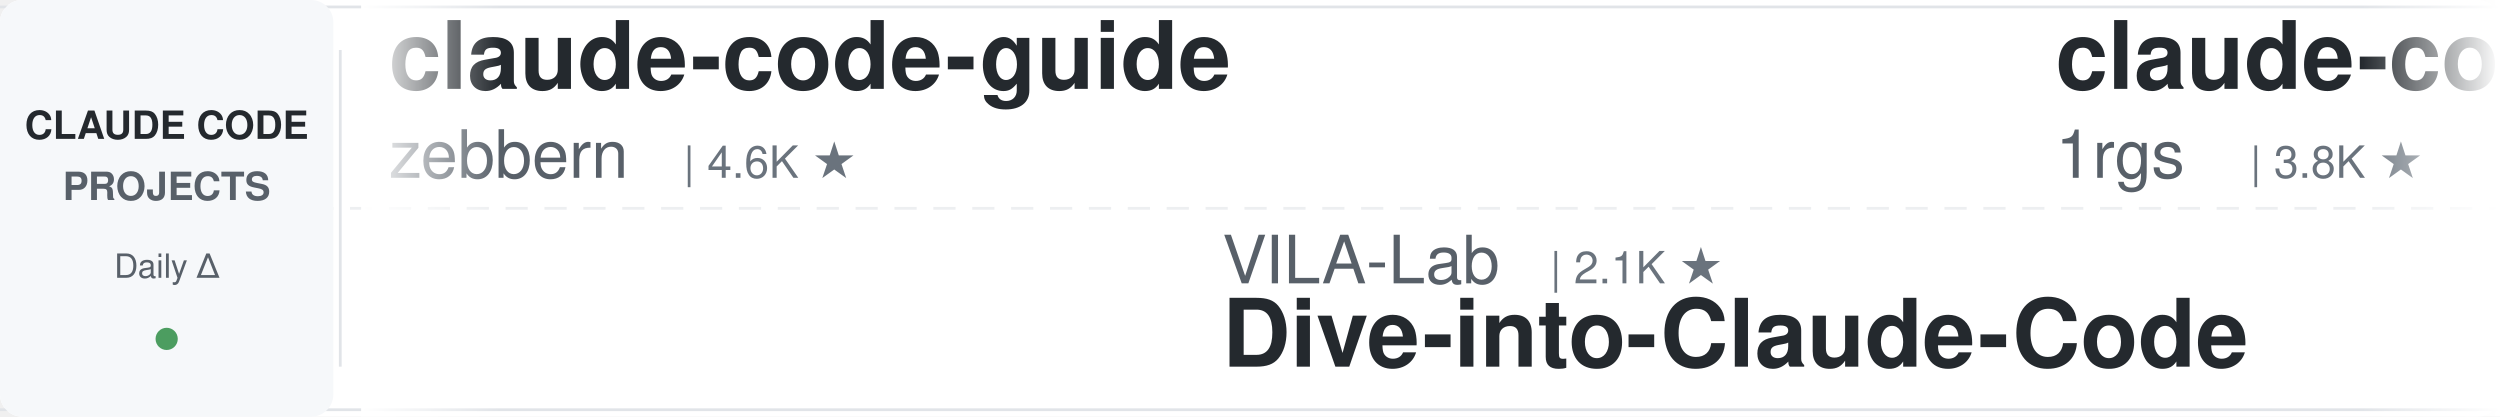
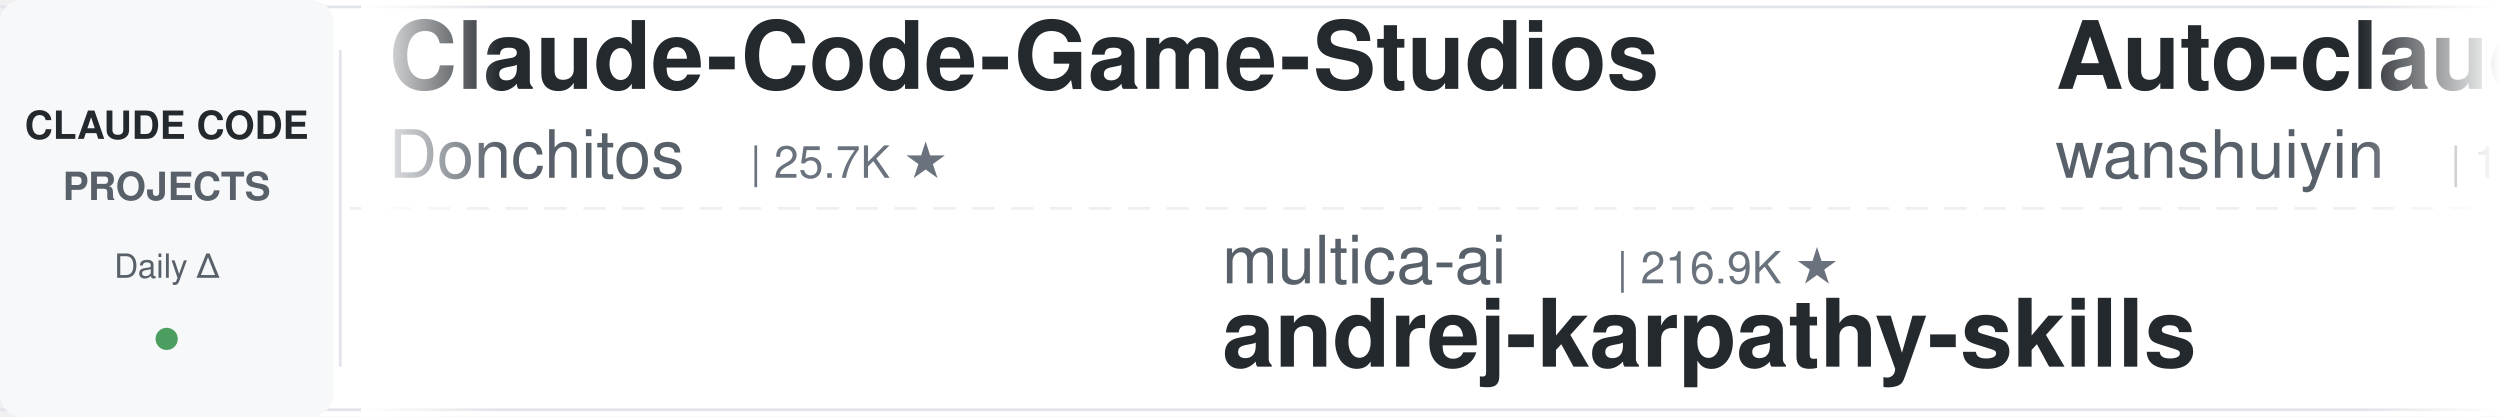
<svg xmlns="http://www.w3.org/2000/svg" width="900" height="150">
  <defs>
    <linearGradient id="leftFade" x1="0%" y1="0%" x2="100%" y2="0%">
      <stop offset="0%" style="stop-color:#ffffff;stop-opacity:1" />
      <stop offset="100%" style="stop-color:#ffffff;stop-opacity:0" />
    </linearGradient>
    <linearGradient id="rightFade" x1="0%" y1="0%" x2="100%" y2="0%">
      <stop offset="0%" style="stop-color:#ffffff;stop-opacity:0" />
      <stop offset="100%" style="stop-color:#ffffff;stop-opacity:1" />
    </linearGradient>
  </defs>
  <rect width="900" height="150" fill="#ffffff" rx="8" />
  <rect x="0" y="2" width="900" height="1" fill="#e1e4e8" />
  <rect x="0" y="147" width="900" height="1" fill="#e1e4e8" />
  <line x1="0" y1="75" x2="900" y2="75" stroke="#e1e4e8" stroke-width="1" stroke-dasharray="8 6" opacity="0.6" />
  <rect x="0" y="0" width="120" height="150" fill="#f6f8fa" rx="8" />
  <text x="60" y="50" font-family="-apple-system, BlinkMacSystemFont, 'Segoe UI', Helvetica, Arial, sans-serif" font-size="14" font-weight="600" fill="#24292e" text-anchor="middle">CLAUDE CODE</text>
  <text x="60" y="72" font-family="-apple-system, BlinkMacSystemFont, 'Segoe UI', Helvetica, Arial, sans-serif" font-size="14" font-weight="600" fill="#586069" text-anchor="middle">PROJECTS</text>
  <text x="60" y="100" font-family="-apple-system, BlinkMacSystemFont, 'Segoe UI', Helvetica, Arial, sans-serif" font-size="12" font-weight="500" fill="#586069" text-anchor="middle">Daily Δ</text>
  <circle cx="60" cy="122" r="4" fill="#22863a" opacity="0.8" />
  <rect x="122" y="18" width="1" height="114" fill="#e1e4e8" />
  <clipPath id="tickerClip">
    <rect x="130" y="0" width="770" height="150" />
  </clipPath>
  <g clip-path="url(#tickerClip)">
    <g id="tickerItems">
      <animateTransform attributeName="transform" attributeType="XML" type="translate" from="0 0" to="-3000 0" dur="54s" repeatCount="indefinite" />
      <g transform="translate(0, 0)">
-         <text x="140" y="32" font-family="-apple-system, BlinkMacSystemFont, 'Segoe UI', Helvetica, Arial, sans-serif" font-size="34" font-weight="600" fill="#24292e">claude-code-guide</text>
-         <text x="140" y="64" font-family="-apple-system, BlinkMacSystemFont, 'Segoe UI', Helvetica, Arial, sans-serif" font-size="24" font-weight="400" fill="#586069">zebbern</text>
-         <text x="246" y="64" font-family="-apple-system, BlinkMacSystemFont, 'Segoe UI', Helvetica, Arial, sans-serif" font-size="16" font-weight="500" fill="#6a737d">| 4.6K ★</text>
+         <text x="140" y="32" font-family="-apple-system, BlinkMacSystemFont, 'Segoe UI', Helvetica, Arial, sans-serif" font-size="34" font-weight="600" fill="#24292e">Claude-Code-Game-Studios</text>
+         <text x="140" y="64" font-family="-apple-system, BlinkMacSystemFont, 'Segoe UI', Helvetica, Arial, sans-serif" font-size="24" font-weight="400" fill="#586069">Donchitos</text>
+         <text x="270" y="64" font-family="-apple-system, BlinkMacSystemFont, 'Segoe UI', Helvetica, Arial, sans-serif" font-size="16" font-weight="500" fill="#6a737d">| 25.7K ★</text>
      </g>
      <g transform="translate(300, 0)">
-         <text x="140" y="102" font-family="-apple-system, BlinkMacSystemFont, 'Segoe UI', Helvetica, Arial, sans-serif" font-size="24" font-weight="400" fill="#586069">VILA-Lab</text>
-         <text x="258" y="102" font-family="-apple-system, BlinkMacSystemFont, 'Segoe UI', Helvetica, Arial, sans-serif" font-size="16" font-weight="500" fill="#6a737d">| 2.1K ★</text>
-         <text x="140" y="132" font-family="-apple-system, BlinkMacSystemFont, 'Segoe UI', Helvetica, Arial, sans-serif" font-size="34" font-weight="600" fill="#24292e">Dive-into-Claude-Code</text>
+         <text x="140" y="102" font-family="-apple-system, BlinkMacSystemFont, 'Segoe UI', Helvetica, Arial, sans-serif" font-size="24" font-weight="400" fill="#586069">multica-ai</text>
+         <text x="282" y="102" font-family="-apple-system, BlinkMacSystemFont, 'Segoe UI', Helvetica, Arial, sans-serif" font-size="16" font-weight="500" fill="#6a737d">| 216.9K ★</text>
+         <text x="140" y="132" font-family="-apple-system, BlinkMacSystemFont, 'Segoe UI', Helvetica, Arial, sans-serif" font-size="34" font-weight="600" fill="#24292e">andrej-karpathy-skills</text>
      </g>
      <g transform="translate(600, 0)">
-         <text x="140" y="32" font-family="-apple-system, BlinkMacSystemFont, 'Segoe UI', Helvetica, Arial, sans-serif" font-size="34" font-weight="600" fill="#24292e">claude-code-proxy</text>
-         <text x="140" y="64" font-family="-apple-system, BlinkMacSystemFont, 'Segoe UI', Helvetica, Arial, sans-serif" font-size="24" font-weight="400" fill="#586069">1rgs</text>
-         <text x="210" y="64" font-family="-apple-system, BlinkMacSystemFont, 'Segoe UI', Helvetica, Arial, sans-serif" font-size="16" font-weight="500" fill="#6a737d">| 3.8K ★</text>
+         <text x="140" y="32" font-family="-apple-system, BlinkMacSystemFont, 'Segoe UI', Helvetica, Arial, sans-serif" font-size="34" font-weight="600" fill="#24292e">Auto-claude-code-researc...</text>
+         <text x="140" y="64" font-family="-apple-system, BlinkMacSystemFont, 'Segoe UI', Helvetica, Arial, sans-serif" font-size="24" font-weight="400" fill="#586069">wanshuiyin</text>
+         <text x="282" y="64" font-family="-apple-system, BlinkMacSystemFont, 'Segoe UI', Helvetica, Arial, sans-serif" font-size="16" font-weight="500" fill="#6a737d">| 17.0K ★</text>
      </g>
      <g transform="translate(900, 0)">
-         <text x="140" y="102" font-family="-apple-system, BlinkMacSystemFont, 'Segoe UI', Helvetica, Arial, sans-serif" font-size="24" font-weight="400" fill="#586069">AprilNEA</text>
-         <text x="258" y="102" font-family="-apple-system, BlinkMacSystemFont, 'Segoe UI', Helvetica, Arial, sans-serif" font-size="16" font-weight="500" fill="#6a737d">| 393 ★</text>
-         <text x="140" y="132" font-family="-apple-system, BlinkMacSystemFont, 'Segoe UI', Helvetica, Arial, sans-serif" font-size="34" font-weight="600" fill="#24292e">claude-code-source</text>
+         <text x="140" y="102" font-family="-apple-system, BlinkMacSystemFont, 'Segoe UI', Helvetica, Arial, sans-serif" font-size="24" font-weight="400" fill="#586069">luyao618</text>
+         <text x="258" y="102" font-family="-apple-system, BlinkMacSystemFont, 'Segoe UI', Helvetica, Arial, sans-serif" font-size="16" font-weight="500" fill="#6a737d">| 1.7K ★</text>
+         <text x="140" y="132" font-family="-apple-system, BlinkMacSystemFont, 'Segoe UI', Helvetica, Arial, sans-serif" font-size="34" font-weight="600" fill="#24292e">Claude-Code-Source-Study</text>
      </g>
      <g transform="translate(1200, 0)">
-         <text x="140" y="32" font-family="-apple-system, BlinkMacSystemFont, 'Segoe UI', Helvetica, Arial, sans-serif" font-size="34" font-weight="600" fill="#24292e">system_prompts_leaks</text>
-         <text x="140" y="64" font-family="-apple-system, BlinkMacSystemFont, 'Segoe UI', Helvetica, Arial, sans-serif" font-size="24" font-weight="400" fill="#586069">asgeirtj</text>
-         <text x="258" y="64" font-family="-apple-system, BlinkMacSystemFont, 'Segoe UI', Helvetica, Arial, sans-serif" font-size="16" font-weight="500" fill="#6a737d">| 68.9K ★</text>
+         <text x="140" y="32" font-family="-apple-system, BlinkMacSystemFont, 'Segoe UI', Helvetica, Arial, sans-serif" font-size="34" font-weight="600" fill="#24292e">claude_code_src</text>
+         <text x="140" y="64" font-family="-apple-system, BlinkMacSystemFont, 'Segoe UI', Helvetica, Arial, sans-serif" font-size="24" font-weight="400" fill="#586069">ponponon</text>
+         <text x="258" y="64" font-family="-apple-system, BlinkMacSystemFont, 'Segoe UI', Helvetica, Arial, sans-serif" font-size="16" font-weight="500" fill="#6a737d">| 2.3K ★</text>
      </g>
      <g transform="translate(1500, 0)">
-         <text x="140" y="102" font-family="-apple-system, BlinkMacSystemFont, 'Segoe UI', Helvetica, Arial, sans-serif" font-size="24" font-weight="400" fill="#586069">disler</text>
-         <text x="234" y="102" font-family="-apple-system, BlinkMacSystemFont, 'Segoe UI', Helvetica, Arial, sans-serif" font-size="16" font-weight="500" fill="#6a737d">| 3.9K ★</text>
-         <text x="140" y="132" font-family="-apple-system, BlinkMacSystemFont, 'Segoe UI', Helvetica, Arial, sans-serif" font-size="34" font-weight="600" fill="#24292e">claude-code-hooks-master...</text>
-       </g>
-       <g transform="translate(1800, 0)">
-         <text x="140" y="32" font-family="-apple-system, BlinkMacSystemFont, 'Segoe UI', Helvetica, Arial, sans-serif" font-size="34" font-weight="600" fill="#24292e">claude-code-book</text>
-         <text x="140" y="64" font-family="-apple-system, BlinkMacSystemFont, 'Segoe UI', Helvetica, Arial, sans-serif" font-size="24" font-weight="400" fill="#586069">lintsinghua</text>
-         <text x="294" y="64" font-family="-apple-system, BlinkMacSystemFont, 'Segoe UI', Helvetica, Arial, sans-serif" font-size="16" font-weight="500" fill="#6a737d">| 4.3K ★</text>
-       </g>
-       <g transform="translate(2100, 0)">
        <text x="140" y="102" font-family="-apple-system, BlinkMacSystemFont, 'Segoe UI', Helvetica, Arial, sans-serif" font-size="24" font-weight="400" fill="#586069">davila7</text>
        <text x="246" y="102" font-family="-apple-system, BlinkMacSystemFont, 'Segoe UI', Helvetica, Arial, sans-serif" font-size="16" font-weight="500" fill="#6a737d">| 32.4K ★</text>
        <text x="140" y="132" font-family="-apple-system, BlinkMacSystemFont, 'Segoe UI', Helvetica, Arial, sans-serif" font-size="34" font-weight="600" fill="#24292e">claude-code-templates</text>
      </g>
+       <g transform="translate(1800, 0)">
+         <text x="140" y="32" font-family="-apple-system, BlinkMacSystemFont, 'Segoe UI', Helvetica, Arial, sans-serif" font-size="34" font-weight="600" fill="#24292e">claude-code-analysis</text>
+         <text x="140" y="64" font-family="-apple-system, BlinkMacSystemFont, 'Segoe UI', Helvetica, Arial, sans-serif" font-size="24" font-weight="400" fill="#586069">liuup</text>
+         <text x="222" y="64" font-family="-apple-system, BlinkMacSystemFont, 'Segoe UI', Helvetica, Arial, sans-serif" font-size="16" font-weight="500" fill="#6a737d">| 4.0K ★</text>
+       </g>
+       <g transform="translate(2100, 0)">
+         <text x="140" y="102" font-family="-apple-system, BlinkMacSystemFont, 'Segoe UI', Helvetica, Arial, sans-serif" font-size="24" font-weight="400" fill="#586069">WorldFlowAI</text>
+         <text x="294" y="102" font-family="-apple-system, BlinkMacSystemFont, 'Segoe UI', Helvetica, Arial, sans-serif" font-size="16" font-weight="500" fill="#6a737d">| 4.0K ★</text>
+         <text x="140" y="132" font-family="-apple-system, BlinkMacSystemFont, 'Segoe UI', Helvetica, Arial, sans-serif" font-size="34" font-weight="600" fill="#24292e">everything-claude-code</text>
+       </g>
      <g transform="translate(2400, 0)">
-         <text x="140" y="32" font-family="-apple-system, BlinkMacSystemFont, 'Segoe UI', Helvetica, Arial, sans-serif" font-size="34" font-weight="600" fill="#24292e">claude-code-reverse</text>
-         <text x="140" y="64" font-family="-apple-system, BlinkMacSystemFont, 'Segoe UI', Helvetica, Arial, sans-serif" font-size="24" font-weight="400" fill="#586069">Yuyz0112</text>
-         <text x="258" y="64" font-family="-apple-system, BlinkMacSystemFont, 'Segoe UI', Helvetica, Arial, sans-serif" font-size="16" font-weight="500" fill="#6a737d">| 2.4K ★</text>
+         <text x="140" y="32" font-family="-apple-system, BlinkMacSystemFont, 'Segoe UI', Helvetica, Arial, sans-serif" font-size="34" font-weight="600" fill="#24292e">claude_codex_bridge</text>
+         <text x="140" y="64" font-family="-apple-system, BlinkMacSystemFont, 'Segoe UI', Helvetica, Arial, sans-serif" font-size="24" font-weight="400" fill="#586069">SeemSeam</text>
+         <text x="258" y="64" font-family="-apple-system, BlinkMacSystemFont, 'Segoe UI', Helvetica, Arial, sans-serif" font-size="16" font-weight="500" fill="#6a737d">| 3.5K ★</text>
      </g>
      <g transform="translate(2700, 0)">
-         <text x="140" y="102" font-family="-apple-system, BlinkMacSystemFont, 'Segoe UI', Helvetica, Arial, sans-serif" font-size="24" font-weight="400" fill="#586069">anthropics</text>
-         <text x="282" y="102" font-family="-apple-system, BlinkMacSystemFont, 'Segoe UI', Helvetica, Arial, sans-serif" font-size="16" font-weight="500" fill="#6a737d">| 9.4K ★</text>
-         <text x="140" y="132" font-family="-apple-system, BlinkMacSystemFont, 'Segoe UI', Helvetica, Arial, sans-serif" font-size="34" font-weight="600" fill="#24292e">claude-code-action</text>
+         <text x="140" y="102" font-family="-apple-system, BlinkMacSystemFont, 'Segoe UI', Helvetica, Arial, sans-serif" font-size="24" font-weight="400" fill="#586069">rohitg00</text>
+         <text x="258" y="102" font-family="-apple-system, BlinkMacSystemFont, 'Segoe UI', Helvetica, Arial, sans-serif" font-size="16" font-weight="500" fill="#6a737d">| 2.7K ★</text>
+         <text x="140" y="132" font-family="-apple-system, BlinkMacSystemFont, 'Segoe UI', Helvetica, Arial, sans-serif" font-size="34" font-weight="600" fill="#24292e">awesome-claude-code-tool...</text>
      </g>
      <g transform="translate(3000, 0)">
-         <text x="140" y="32" font-family="-apple-system, BlinkMacSystemFont, 'Segoe UI', Helvetica, Arial, sans-serif" font-size="34" font-weight="600" fill="#24292e">claude-code-guide</text>
-         <text x="140" y="64" font-family="-apple-system, BlinkMacSystemFont, 'Segoe UI', Helvetica, Arial, sans-serif" font-size="24" font-weight="400" fill="#586069">zebbern</text>
-         <text x="246" y="64" font-family="-apple-system, BlinkMacSystemFont, 'Segoe UI', Helvetica, Arial, sans-serif" font-size="16" font-weight="500" fill="#6a737d">| 4.6K ★</text>
+         <text x="140" y="32" font-family="-apple-system, BlinkMacSystemFont, 'Segoe UI', Helvetica, Arial, sans-serif" font-size="34" font-weight="600" fill="#24292e">Claude-Code-Game-Studios</text>
+         <text x="140" y="64" font-family="-apple-system, BlinkMacSystemFont, 'Segoe UI', Helvetica, Arial, sans-serif" font-size="24" font-weight="400" fill="#586069">Donchitos</text>
+         <text x="270" y="64" font-family="-apple-system, BlinkMacSystemFont, 'Segoe UI', Helvetica, Arial, sans-serif" font-size="16" font-weight="500" fill="#6a737d">| 25.7K ★</text>
      </g>
      <g transform="translate(3300, 0)">
-         <text x="140" y="102" font-family="-apple-system, BlinkMacSystemFont, 'Segoe UI', Helvetica, Arial, sans-serif" font-size="24" font-weight="400" fill="#586069">VILA-Lab</text>
-         <text x="258" y="102" font-family="-apple-system, BlinkMacSystemFont, 'Segoe UI', Helvetica, Arial, sans-serif" font-size="16" font-weight="500" fill="#6a737d">| 2.1K ★</text>
-         <text x="140" y="132" font-family="-apple-system, BlinkMacSystemFont, 'Segoe UI', Helvetica, Arial, sans-serif" font-size="34" font-weight="600" fill="#24292e">Dive-into-Claude-Code</text>
+         <text x="140" y="102" font-family="-apple-system, BlinkMacSystemFont, 'Segoe UI', Helvetica, Arial, sans-serif" font-size="24" font-weight="400" fill="#586069">multica-ai</text>
+         <text x="282" y="102" font-family="-apple-system, BlinkMacSystemFont, 'Segoe UI', Helvetica, Arial, sans-serif" font-size="16" font-weight="500" fill="#6a737d">| 216.9K ★</text>
+         <text x="140" y="132" font-family="-apple-system, BlinkMacSystemFont, 'Segoe UI', Helvetica, Arial, sans-serif" font-size="34" font-weight="600" fill="#24292e">andrej-karpathy-skills</text>
      </g>
      <g transform="translate(3600, 0)">
-         <text x="140" y="32" font-family="-apple-system, BlinkMacSystemFont, 'Segoe UI', Helvetica, Arial, sans-serif" font-size="34" font-weight="600" fill="#24292e">claude-code-proxy</text>
-         <text x="140" y="64" font-family="-apple-system, BlinkMacSystemFont, 'Segoe UI', Helvetica, Arial, sans-serif" font-size="24" font-weight="400" fill="#586069">1rgs</text>
-         <text x="210" y="64" font-family="-apple-system, BlinkMacSystemFont, 'Segoe UI', Helvetica, Arial, sans-serif" font-size="16" font-weight="500" fill="#6a737d">| 3.8K ★</text>
+         <text x="140" y="32" font-family="-apple-system, BlinkMacSystemFont, 'Segoe UI', Helvetica, Arial, sans-serif" font-size="34" font-weight="600" fill="#24292e">Auto-claude-code-researc...</text>
+         <text x="140" y="64" font-family="-apple-system, BlinkMacSystemFont, 'Segoe UI', Helvetica, Arial, sans-serif" font-size="24" font-weight="400" fill="#586069">wanshuiyin</text>
+         <text x="282" y="64" font-family="-apple-system, BlinkMacSystemFont, 'Segoe UI', Helvetica, Arial, sans-serif" font-size="16" font-weight="500" fill="#6a737d">| 17.0K ★</text>
      </g>
      <g transform="translate(3900, 0)">
-         <text x="140" y="102" font-family="-apple-system, BlinkMacSystemFont, 'Segoe UI', Helvetica, Arial, sans-serif" font-size="24" font-weight="400" fill="#586069">AprilNEA</text>
-         <text x="258" y="102" font-family="-apple-system, BlinkMacSystemFont, 'Segoe UI', Helvetica, Arial, sans-serif" font-size="16" font-weight="500" fill="#6a737d">| 393 ★</text>
-         <text x="140" y="132" font-family="-apple-system, BlinkMacSystemFont, 'Segoe UI', Helvetica, Arial, sans-serif" font-size="34" font-weight="600" fill="#24292e">claude-code-source</text>
+         <text x="140" y="102" font-family="-apple-system, BlinkMacSystemFont, 'Segoe UI', Helvetica, Arial, sans-serif" font-size="24" font-weight="400" fill="#586069">luyao618</text>
+         <text x="258" y="102" font-family="-apple-system, BlinkMacSystemFont, 'Segoe UI', Helvetica, Arial, sans-serif" font-size="16" font-weight="500" fill="#6a737d">| 1.7K ★</text>
+         <text x="140" y="132" font-family="-apple-system, BlinkMacSystemFont, 'Segoe UI', Helvetica, Arial, sans-serif" font-size="34" font-weight="600" fill="#24292e">Claude-Code-Source-Study</text>
      </g>
    </g>
  </g>
  <rect x="130" y="0" width="50" height="150" fill="url(#leftFade)" />
  <rect x="850" y="0" width="50" height="150" fill="url(#rightFade)" />
</svg>
